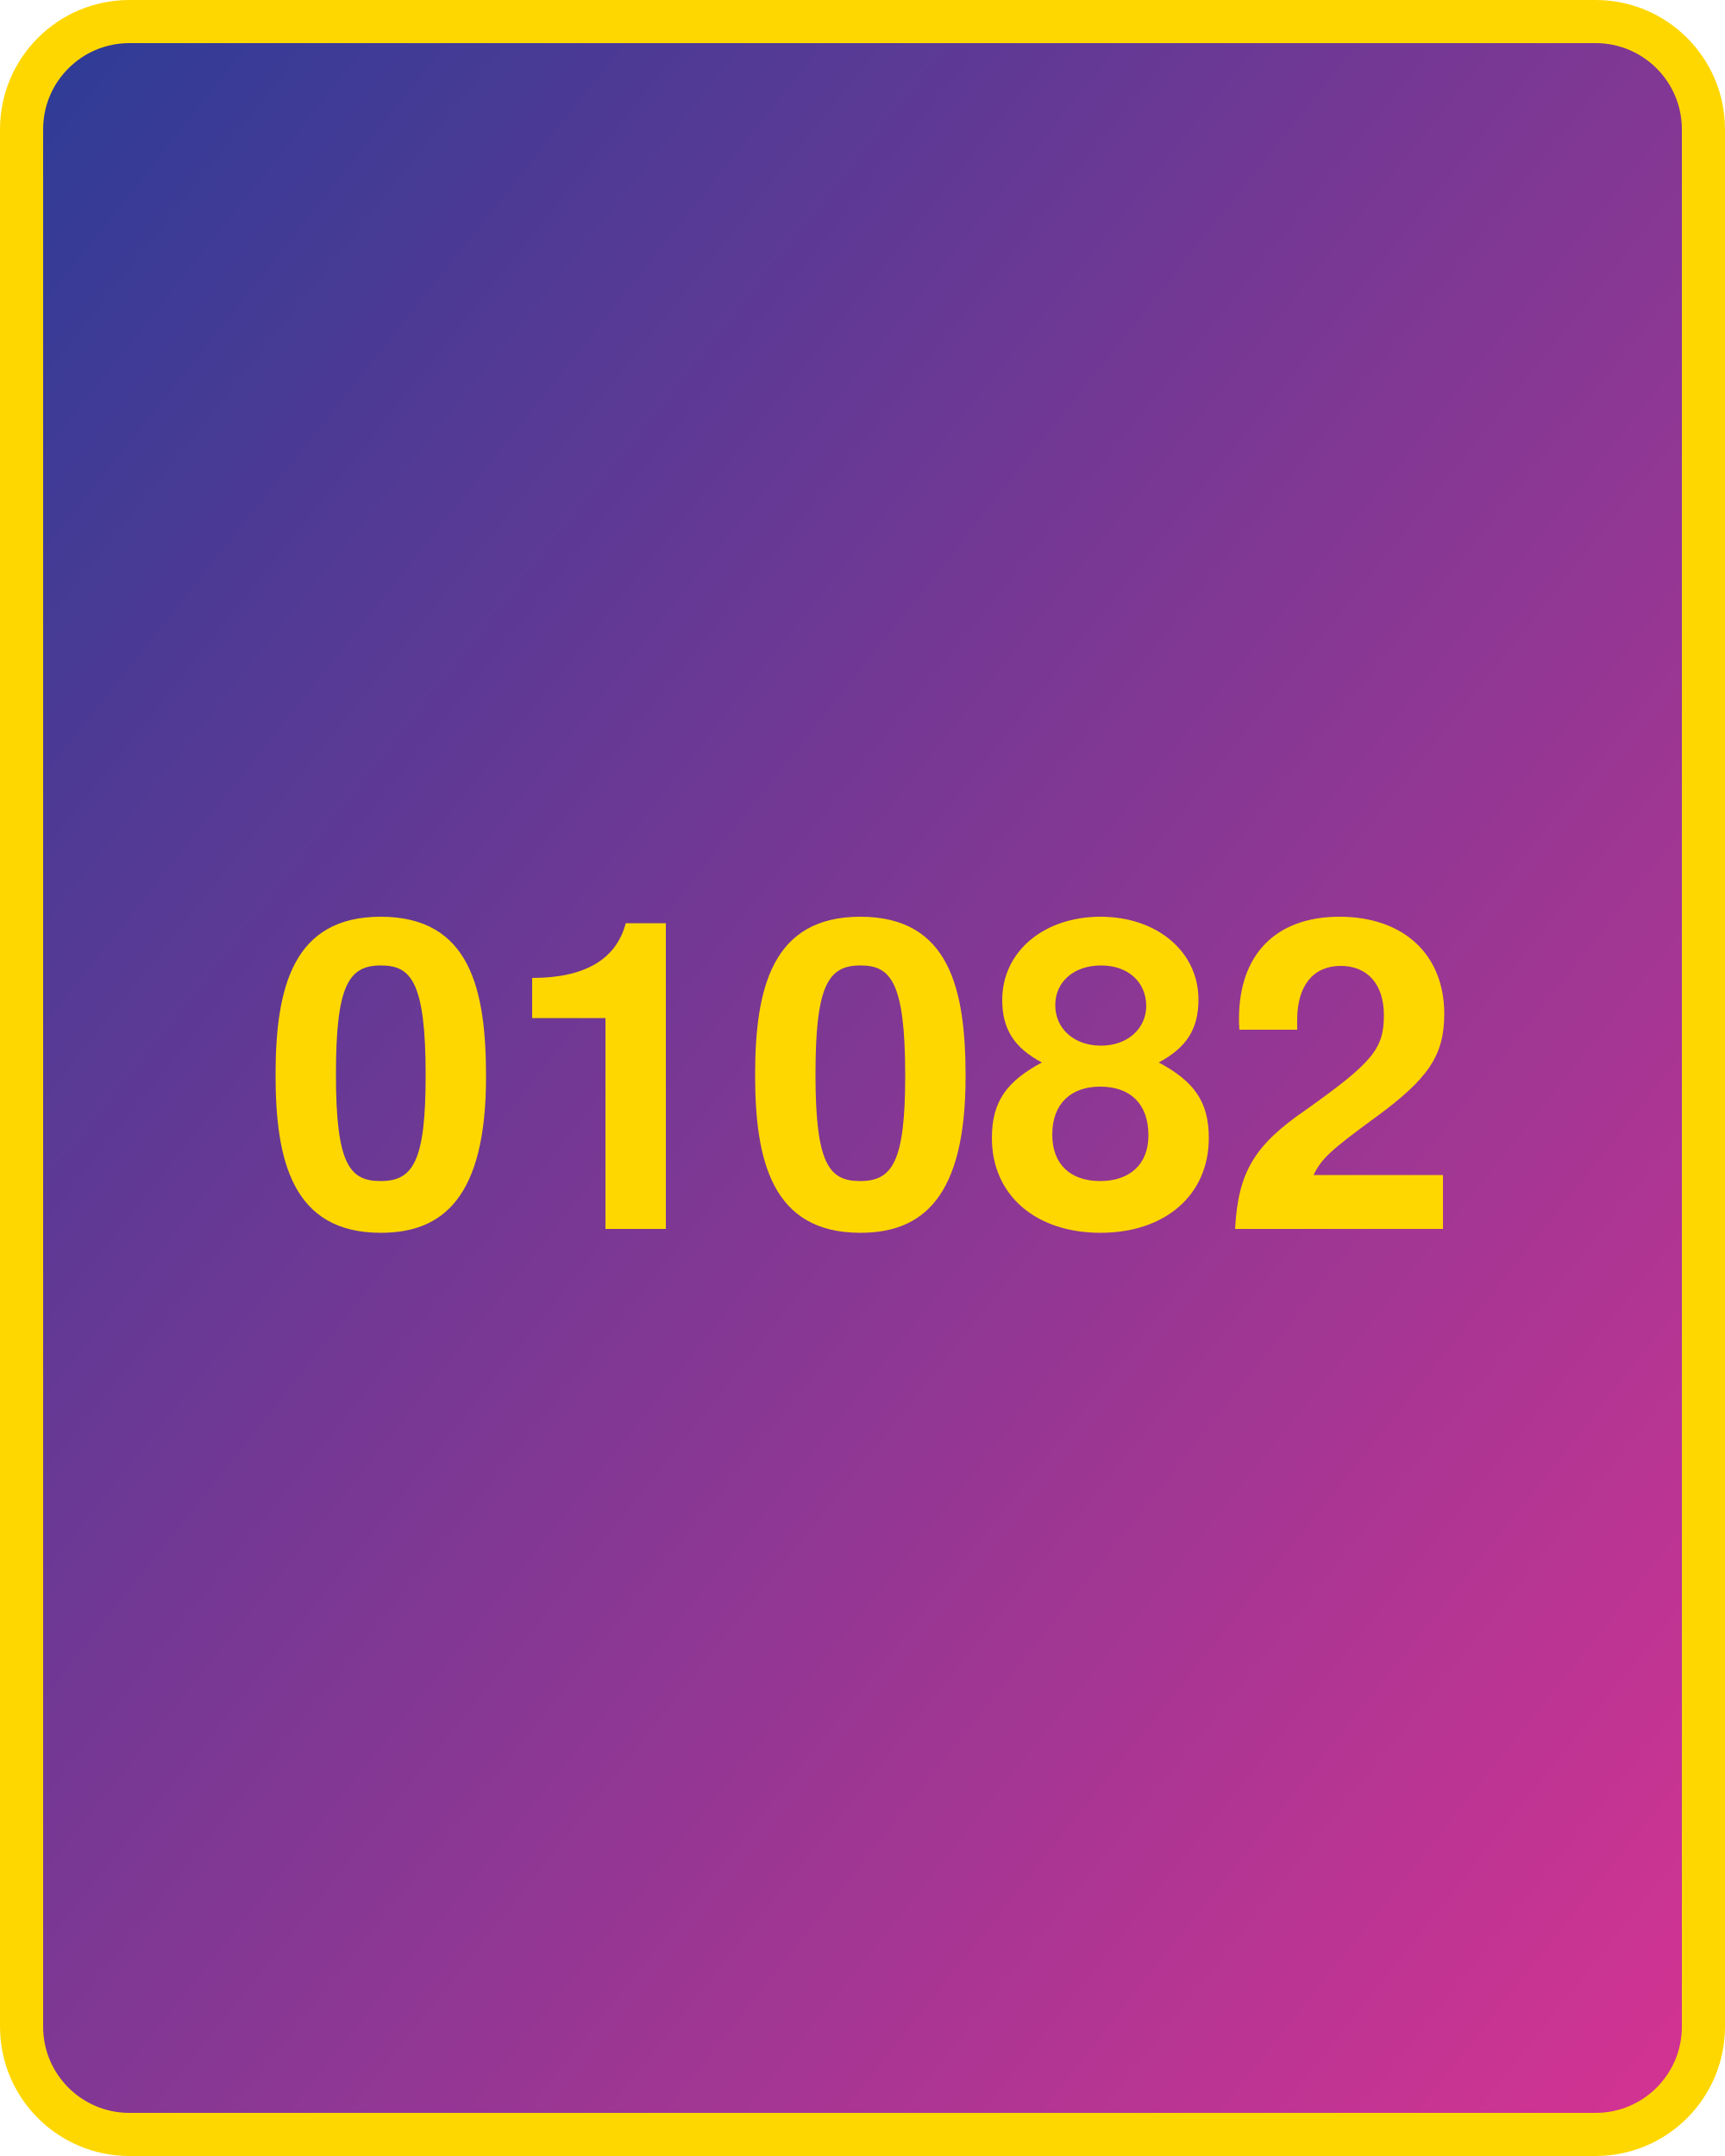
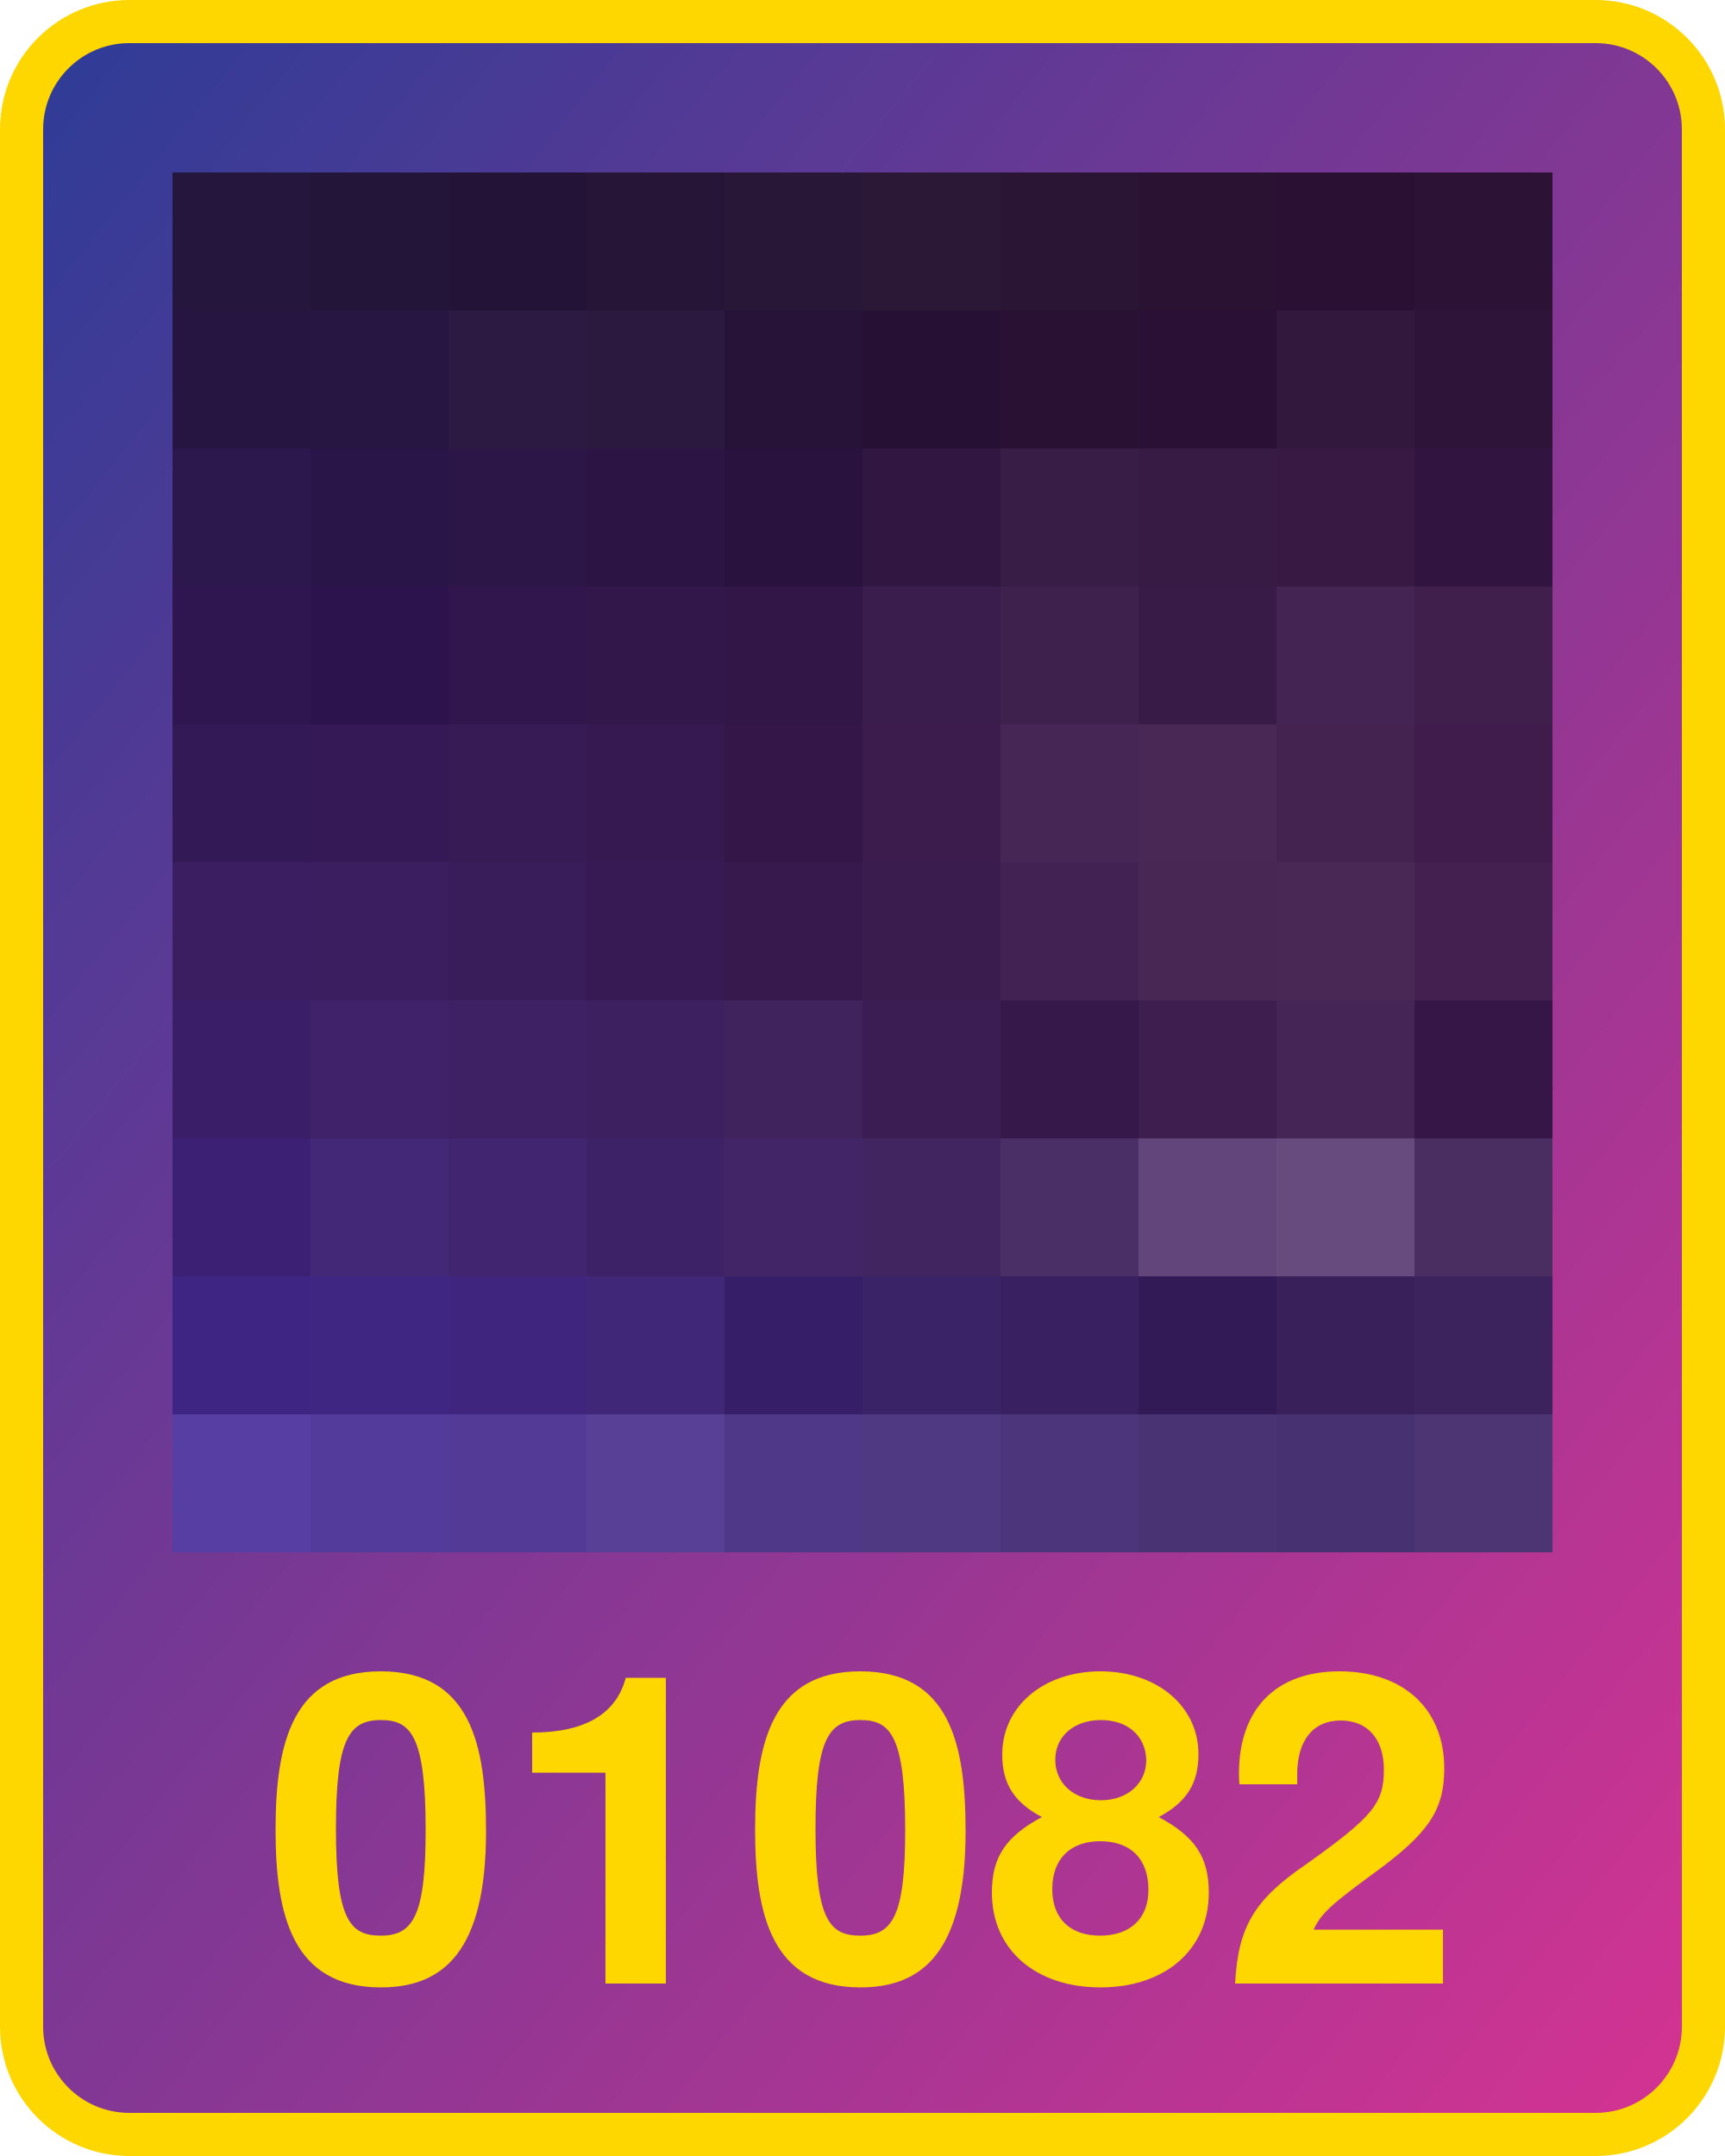
<svg xmlns="http://www.w3.org/2000/svg" width="800" height="1000">
  <defs>
    <linearGradient id="g" x1="0" x2="1" y1="0" y2="1">
      <stop offset="0%" stop-color="#2d3c96" />
      <stop offset="100%" stop-color="#d53392" />
    </linearGradient>
  </defs>
  <rect x="10" y="10" width="780" height="980" fill="url(#g)" rx="50" ry="50" stroke="gold" stroke-width="20" />
-   <text x="400" y="570" width="780" text-anchor="middle" style="font:bold 200px 'Helvetica Neue';fill:gold">01082</text>
+   <text x="400" y="920" width="780" text-anchor="middle" style="font:bold 200px 'Helvetica Neue';fill:gold">01082</text>
+   <g transform="translate(80 80) scale(64)">
+     <rect x="0" y="0" width="1" height="1" fill="#25163d" />
+     <rect x="0" y="1" width="1" height="1" fill="#261541" />
+     <rect x="0" y="2" width="1" height="1" fill="#2d184d" />
+     <rect x="0" y="3" width="1" height="1" fill="#2f1651" />
+     <rect x="0" y="4" width="1" height="1" fill="#341957" />
+     <rect x="0" y="5" width="1" height="1" fill="#3a1e61" />
+     <rect x="0" y="6" width="1" height="1" fill="#3b1e68" />
+     <rect x="0" y="7" width="1" height="1" fill="#3c2074" />
+     <rect x="0" y="8" width="1" height="1" fill="#3e2583" />
+     <rect x="0" y="9" width="1" height="1" fill="#573ea2" />
+     <rect x="1" y="0" width="1" height="1" fill="#23143a" />
+     <rect x="1" y="1" width="1" height="1" fill="#271641" />
+     <rect x="1" y="2" width="1" height="1" fill="#2a1549" />
+     <rect x="1" y="3" width="1" height="1" fill="#2c134d" />
+     <rect x="1" y="4" width="1" height="1" fill="#341956" />
+     <rect x="1" y="5" width="1" height="1" fill="#3b1e5f" />
+     <rect x="1" y="6" width="1" height="1" fill="#3f226a" />
+     <rect x="1" y="7" width="1" height="1" fill="#432878" />
+     <rect x="1" y="8" width="1" height="1" fill="#3f2682" />
+     <rect x="1" y="9" width="1" height="1" fill="#533b9c" />
+     <rect x="2" y="0" width="1" height="1" fill="#231337" />
+     <rect x="2" y="1" width="1" height="1" fill="#2c1a43" />
+     <rect x="2" y="2" width="1" height="1" fill="#2c1647" />
+     <rect x="2" y="3" width="1" height="1" fill="#30164d" />
+     <rect x="2" y="4" width="1" height="1" fill="#371b55" />
+     <rect x="2" y="5" width="1" height="1" fill="#391c5a" />
+     <rect x="2" y="6" width="1" height="1" fill="#3e2164" />
+     <rect x="2" y="7" width="1" height="1" fill="#412571" />
+     <rect x="2" y="8" width="1" height="1" fill="#3f257d" />
+     <rect x="2" y="9" width="1" height="1" fill="#533a97" />
+     <rect x="3" y="0" width="1" height="1" fill="#261537" />
+     <rect x="3" y="1" width="1" height="1" fill="#2c193f" />
+     <rect x="3" y="2" width="1" height="1" fill="#2c1544" />
+     <rect x="3" y="3" width="1" height="1" fill="#32174b" />
+     <rect x="3" y="4" width="1" height="1" fill="#361950" />
+     <rect x="3" y="5" width="1" height="1" fill="#371953" />
+     <rect x="3" y="6" width="1" height="1" fill="#3d205f" />
+     <rect x="3" y="7" width="1" height="1" fill="#3d2268" />
+     <rect x="3" y="8" width="1" height="1" fill="#402778" />
+     <rect x="3" y="9" width="1" height="1" fill="#584097" />
+     <rect x="4" y="0" width="1" height="1" fill="#291737" />
+     <rect x="4" y="1" width="1" height="1" fill="#271337" />
+     <rect x="4" y="2" width="1" height="1" fill="#2a123e" />
+     <rect x="4" y="3" width="1" height="1" fill="#321647" />
+     <rect x="4" y="4" width="1" height="1" fill="#341649" />
+     <rect x="4" y="5" width="1" height="1" fill="#38194e" />
+     <rect x="4" y="6" width="1" height="1" fill="#40225d" />
+     <rect x="4" y="7" width="1" height="1" fill="#412566" />
+     <rect x="4" y="8" width="1" height="1" fill="#371e69" />
+     <rect x="4" y="9" width="1" height="1" fill="#4f3887" />
+     <rect x="5" y="0" width="1" height="1" fill="#2b1836" />
+     <rect x="5" y="1" width="1" height="1" fill="#261033" />
+     <rect x="5" y="2" width="1" height="1" fill="#301641" />
+     <rect x="5" y="3" width="1" height="1" fill="#3a1d4c" />
+     <rect x="5" y="4" width="1" height="1" fill="#3b1c4c" />
+     <rect x="5" y="5" width="1" height="1" fill="#3b1c4e" />
+     <rect x="5" y="6" width="1" height="1" fill="#3b1d53" />
+     <rect x="5" y="7" width="1" height="1" fill="#412561" />
+     <rect x="5" y="8" width="1" height="1" fill="#3b2368" />
+     <rect x="5" y="9" width="1" height="1" fill="#4f3982" />
+     <rect x="6" y="0" width="1" height="1" fill="#2b1534" />
+     <rect x="6" y="1" width="1" height="1" fill="#291134" />
+     <rect x="6" y="2" width="1" height="1" fill="#381d47" />
+     <rect x="6" y="3" width="1" height="1" fill="#3f214e" />
+     <rect x="6" y="4" width="1" height="1" fill="#462654" />
+     <rect x="6" y="5" width="1" height="1" fill="#422252" />
+     <rect x="6" y="6" width="1" height="1" fill="#37184b" />
+     <rect x="6" y="7" width="1" height="1" fill="#4a2e66" />
+     <rect x="6" y="8" width="1" height="1" fill="#392060" />
+     <rect x="6" y="9" width="1" height="1" fill="#4c357a" />
+     <rect x="7" y="0" width="1" height="1" fill="#2a1233" />
+     <rect x="7" y="1" width="1" height="1" fill="#2a1034" />
+     <rect x="7" y="2" width="1" height="1" fill="#371b44" />
+     <rect x="7" y="3" width="1" height="1" fill="#391b47" />
+     <rect x="7" y="4" width="1" height="1" fill="#492855" />
+     <rect x="7" y="5" width="1" height="1" fill="#482755" />
+     <rect x="7" y="6" width="1" height="1" fill="#3d1e4f" />
+     <rect x="7" y="7" width="1" height="1" fill="#62457b" />
+     <rect x="7" y="8" width="1" height="1" fill="#321a57" />
+     <rect x="7" y="9" width="1" height="1" fill="#4a3373" />
+     <rect x="8" y="0" width="1" height="1" fill="#2a1133" />
+     <rect x="8" y="1" width="1" height="1" fill="#32183d" />
+     <rect x="8" y="2" width="1" height="1" fill="#371944" />
+     <rect x="8" y="3" width="1" height="1" fill="#442452" />
+     <rect x="8" y="4" width="1" height="1" fill="#452350" />
+     <rect x="8" y="5" width="1" height="1" fill="#492856" />
+     <rect x="8" y="6" width="1" height="1" fill="#442555" />
+     <rect x="8" y="7" width="1" height="1" fill="#674b7f" />
+     <rect x="8" y="8" width="1" height="1" fill="#39205b" />
+     <rect x="8" y="9" width="1" height="1" fill="#483170" />
+     <rect x="9" y="0" width="1" height="1" fill="#2c1235" />
+     <rect x="9" y="1" width="1" height="1" fill="#2f1439" />
+     <rect x="9" y="2" width="1" height="1" fill="#321440" />
+     <rect x="9" y="3" width="1" height="1" fill="#401f4d" />
+     <rect x="9" y="4" width="1" height="1" fill="#3f1c4b" />
+     <rect x="9" y="5" width="1" height="1" fill="#43204f" />
+     <rect x="9" y="6" width="1" height="1" fill="#351646" />
+     <rect x="9" y="7" width="1" height="1" fill="#4a2e61" />
+     <rect x="9" y="8" width="1" height="1" fill="#3c235d" />
+     <rect x="9" y="9" width="1" height="1" fill="#4d3573" />
+   </g>
</svg>
